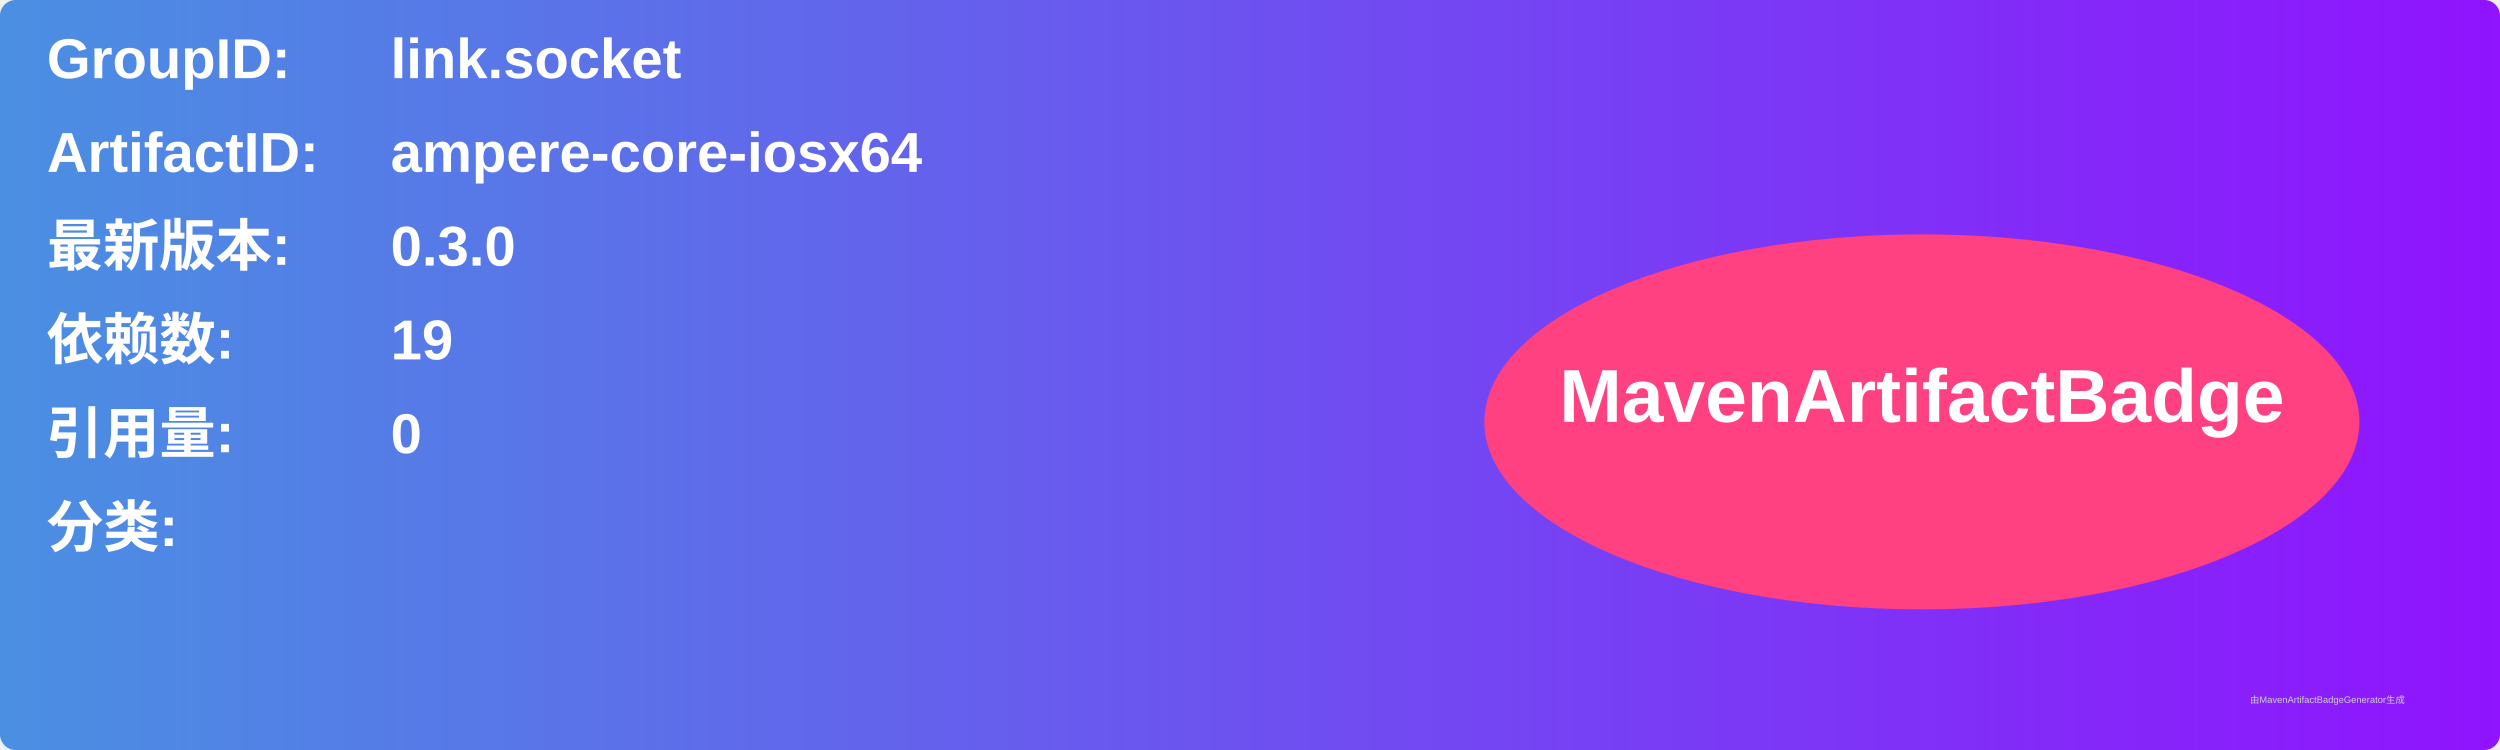
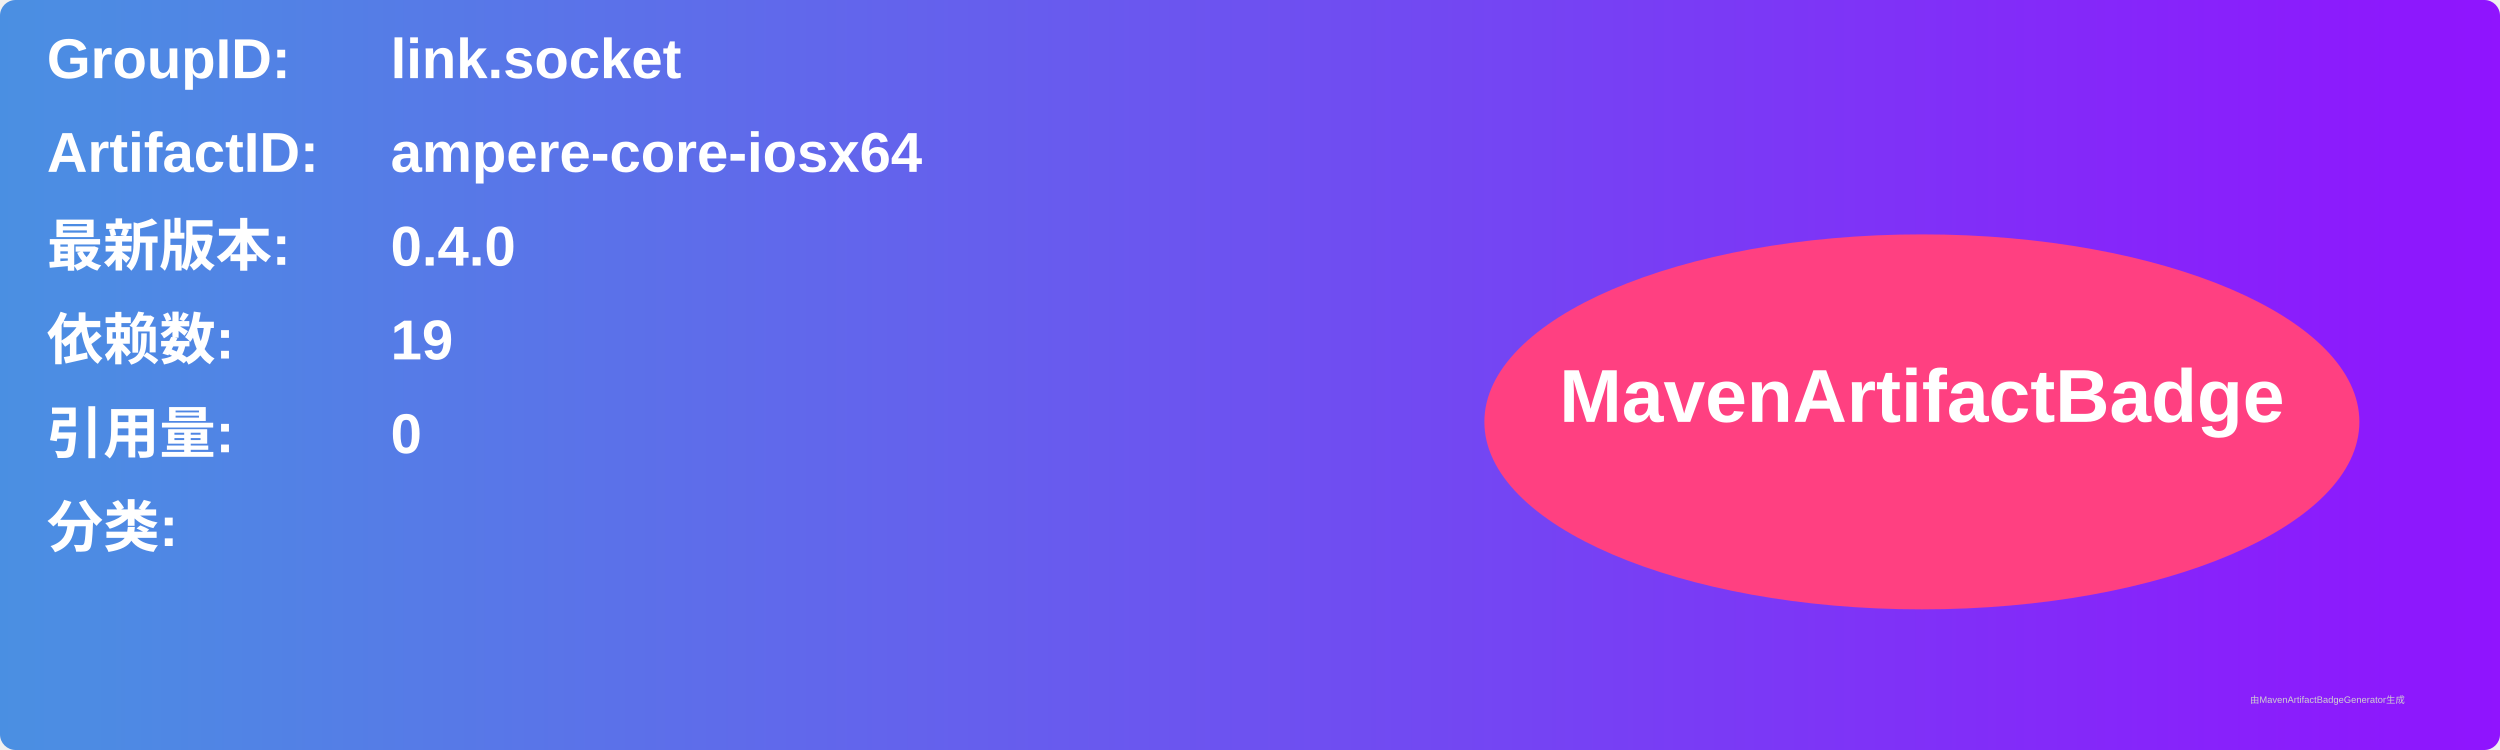
<svg xmlns="http://www.w3.org/2000/svg" width="800" height="240" viewBox="0 0 800 240">
  <linearGradient id="grad" x1="0%" y1="0%" x2="100%" y2="0%">
    <stop offset="0%" stop-color="#4a90e2" />
    <stop offset="100%" stop-color="#9013fe" />
  </linearGradient>
  <rect width="100%" height="100%" rx="5" ry="5" fill="url(#grad)" />
  <g transform="translate(15, 15)">
    <text x="0" y="10" font-family="Arial" font-size="18" fill="white" font-weight="bold" width="260">GroupID:</text>
    <text x="110" y="10" font-family="Arial" font-size="18" fill="white" font-weight="bold" width="460">link.socket</text>
    <text x="0" y="40" font-family="Arial" font-size="18" fill="white" font-weight="bold" width="260">ArtifactID:</text>
    <text x="110" y="40" font-family="Arial" font-size="18" fill="white" font-weight="bold" width="460">ampere-core-iosx64</text>
    <text x="0" y="70" font-family="Arial" font-size="18" fill="white" font-weight="bold">最新版本:</text>
    <text x="110" y="70" font-family="Arial" font-size="18" fill="white" font-weight="bold">
-       <tspan font-weight="bold">0.3.0</tspan>
+       <tspan font-weight="bold">0.4.0</tspan>
    </text>
    <text x="0" y="100" font-family="Arial" font-size="18" fill="white" font-weight="bold">依赖数: </text>
    <text x="110" y="100" font-family="Arial" font-size="18" fill="white">
      <tspan font-weight="bold">19</tspan>
    </text>
    <text x="0" y="130" font-family="Arial" font-size="18" fill="white" font-weight="bold">引用量: </text>
    <text x="110" y="130" font-family="Arial" font-size="18" fill="white">
      <tspan font-weight="bold">0</tspan>
    </text>
    <text x="0" y="160" font-family="Arial" font-size="18" fill="white" font-weight="bold">分类:</text>
    <text x="10" y="190" font-family="Arial" font-size="10" fill="white">
      <tspan font-weight="bold" />
    </text>
    <ellipse cx="600" cy="120" rx="140" ry="60" fill="#ff4081" />
    <text x="600" y="120" text-anchor="middle" font-family="Arial" font-size="24" fill="white" font-weight="bold">MavenArtifactBadge</text>
  </g>
  <text x="720" y="225" font-family="Arial" font-size="3" fill="#d0d0d0">由MavenArtifactBadgeGenerator生成</text>
</svg>
